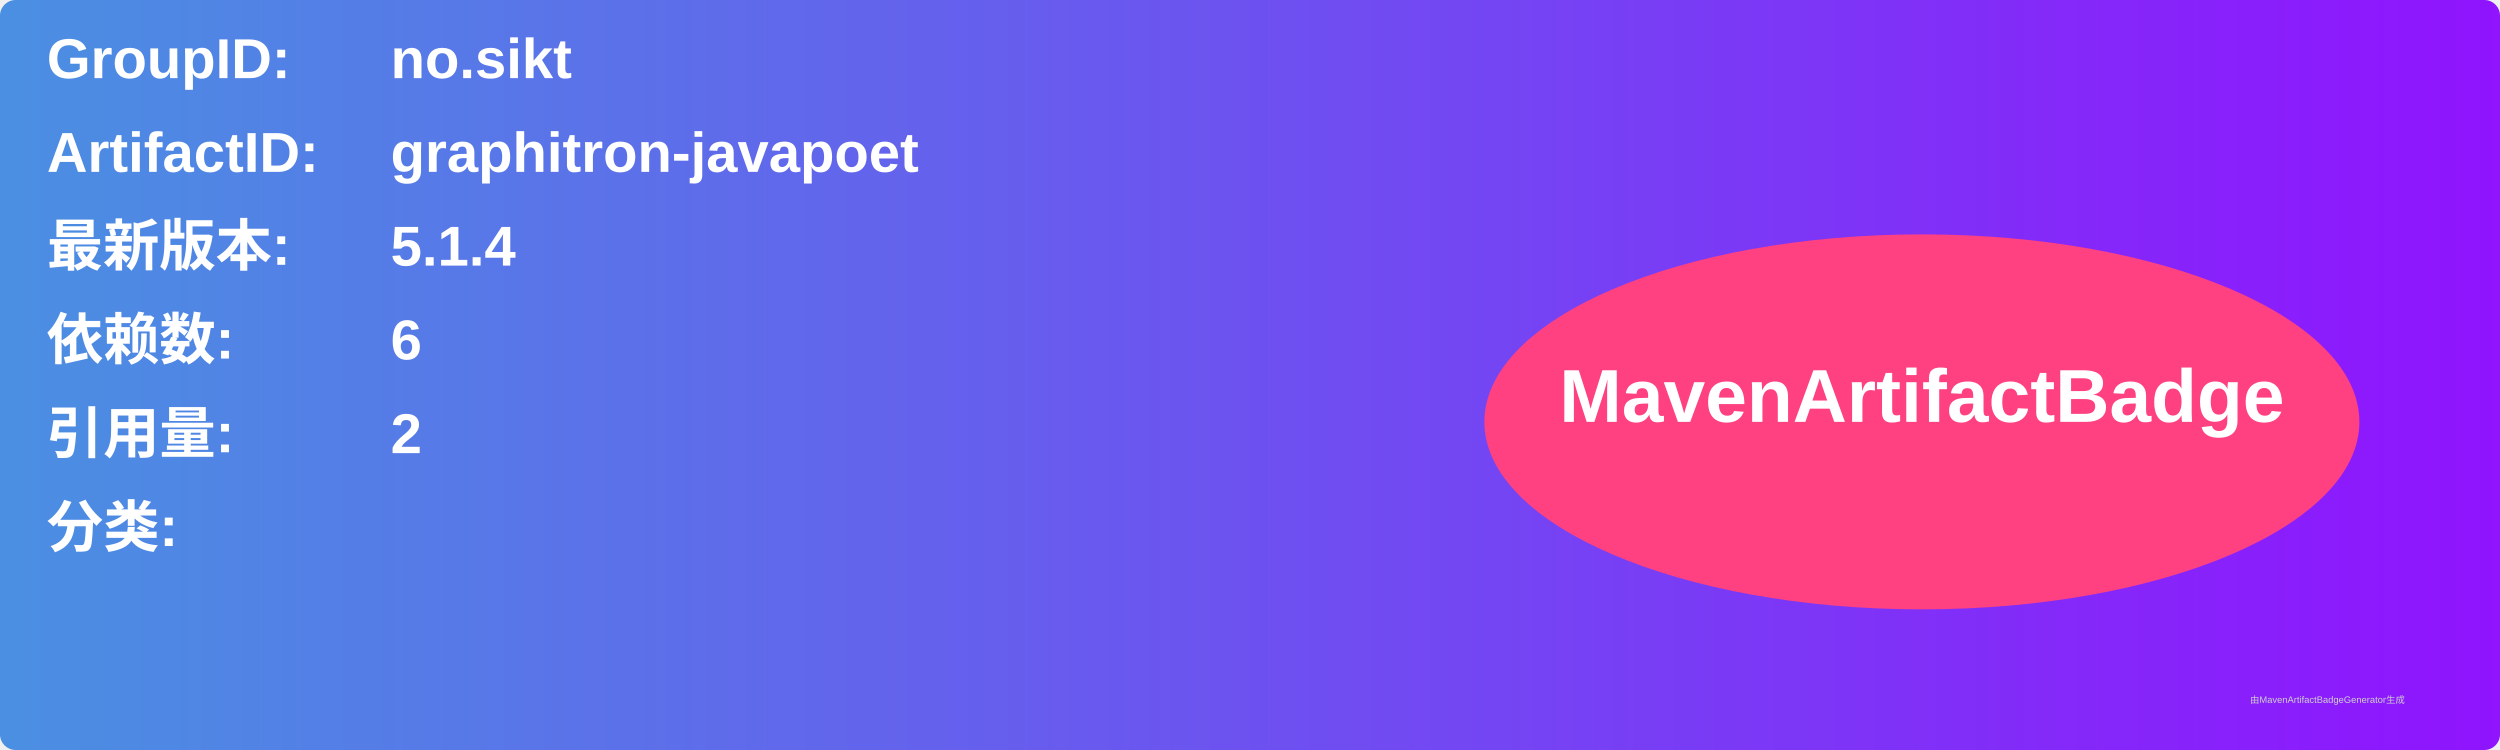
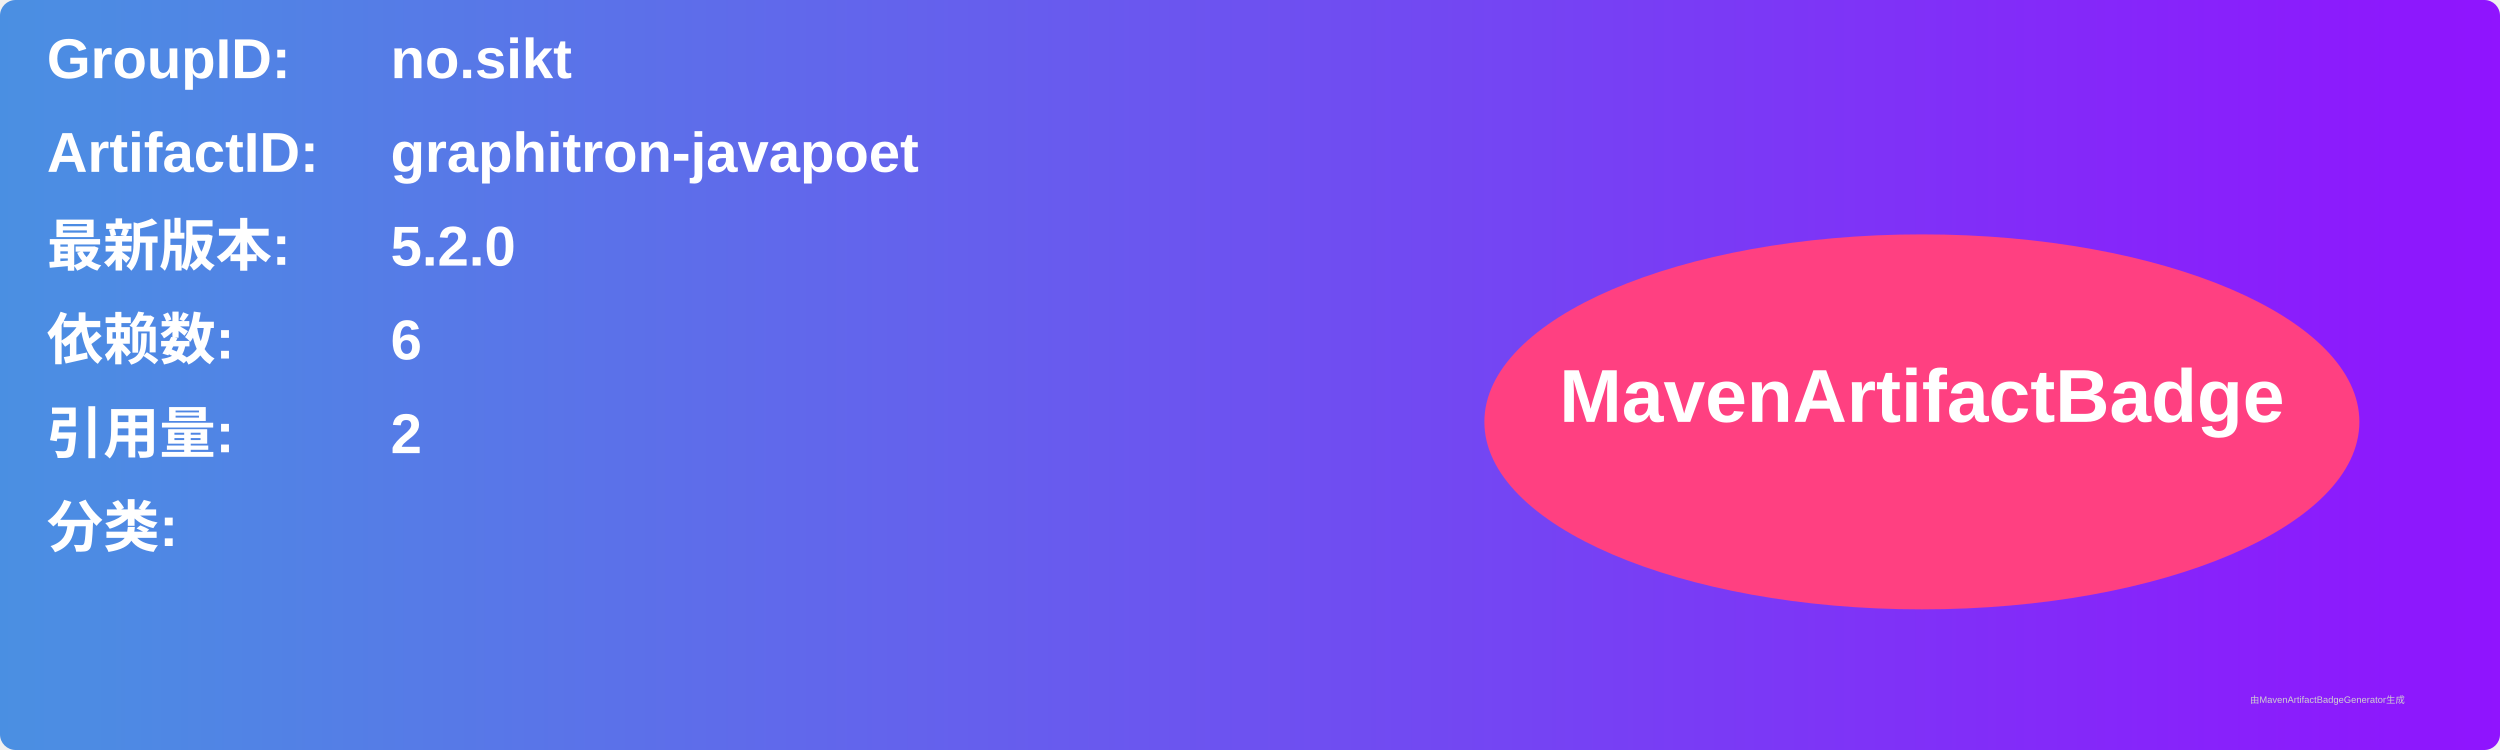
<svg xmlns="http://www.w3.org/2000/svg" width="800" height="240" viewBox="0 0 800 240">
  <linearGradient id="grad" x1="0%" y1="0%" x2="100%" y2="0%">
    <stop offset="0%" stop-color="#4a90e2" />
    <stop offset="100%" stop-color="#9013fe" />
  </linearGradient>
  <rect width="100%" height="100%" rx="5" ry="5" fill="url(#grad)" />
  <g transform="translate(15, 15)">
    <text x="0" y="10" font-family="Arial" font-size="18" fill="white" font-weight="bold" width="260">GroupID:</text>
    <text x="110" y="10" font-family="Arial" font-size="18" fill="white" font-weight="bold" width="460">no.sikt</text>
    <text x="0" y="40" font-family="Arial" font-size="18" fill="white" font-weight="bold" width="260">ArtifactID:</text>
    <text x="110" y="40" font-family="Arial" font-size="18" fill="white" font-weight="bold" width="460">graphitron-javapoet</text>
    <text x="0" y="70" font-family="Arial" font-size="18" fill="white" font-weight="bold">最新版本:</text>
    <text x="110" y="70" font-family="Arial" font-size="18" fill="white" font-weight="bold">
-       <tspan font-weight="bold">5.1.4</tspan>
+       <tspan font-weight="bold">5.2.0</tspan>
    </text>
    <text x="0" y="100" font-family="Arial" font-size="18" fill="white" font-weight="bold">依赖数: </text>
    <text x="110" y="100" font-family="Arial" font-size="18" fill="white">
      <tspan font-weight="bold">6</tspan>
    </text>
    <text x="0" y="130" font-family="Arial" font-size="18" fill="white" font-weight="bold">引用量: </text>
    <text x="110" y="130" font-family="Arial" font-size="18" fill="white">
      <tspan font-weight="bold">2</tspan>
    </text>
    <text x="0" y="160" font-family="Arial" font-size="18" fill="white" font-weight="bold">分类:</text>
    <text x="10" y="190" font-family="Arial" font-size="10" fill="white">
      <tspan font-weight="bold" />
    </text>
    <ellipse cx="600" cy="120" rx="140" ry="60" fill="#ff4081" />
    <text x="600" y="120" text-anchor="middle" font-family="Arial" font-size="24" fill="white" font-weight="bold">MavenArtifactBadge</text>
  </g>
  <text x="720" y="225" font-family="Arial" font-size="3" fill="#d0d0d0">由MavenArtifactBadgeGenerator生成</text>
</svg>
